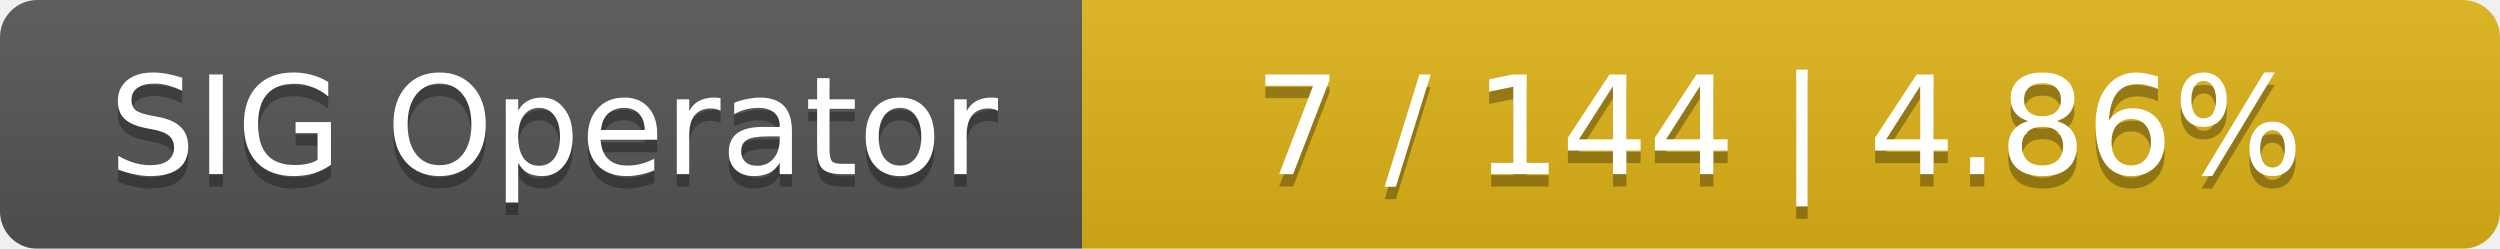
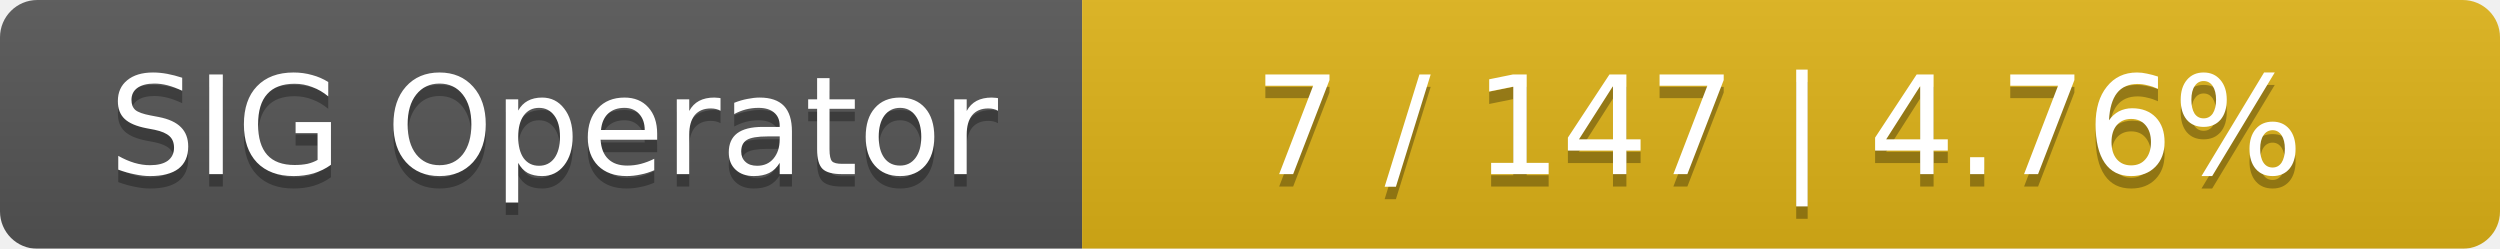
<svg xmlns="http://www.w3.org/2000/svg" width="201" height="20">
  <linearGradient id="smooth" x2="0" y2="100%">
    <stop offset="0" stop-color="#bbb" stop-opacity=".1" />
    <stop offset="1" stop-opacity=".1" />
  </linearGradient>
  <mask id="round">
    <rect width="201" height="20" rx="3" fill="#fff" />
  </mask>
  <g mask="url(#round)">
    <rect width="87" height="20" fill="#555" />
    <rect x="87" width="114" height="20" fill="#dfb317" />
    <rect width="201" height="20" fill="url(#smooth)" />
  </g>
  <g fill="#fff" text-anchor="middle" font-family="DejaVu Sans,Verdana,Geneva,sans-serif" font-size="11">
    <text x="44.5" y="15" fill="#010101" fill-opacity=".3">SIG Operator</text>
    <text x="44.5" y="14">SIG Operator</text>
-     <text x="143" y="15" fill="#010101" fill-opacity=".3">7 / 144    |    4.86%</text>
-     <text x="143" y="14">7 / 144    |    4.86%</text>
+     <text x="143" y="15" fill="#010101" fill-opacity=".3">7 / 147    |    4.76%</text>
+     <text x="143" y="14">7 / 147    |    4.76%</text>
  </g>
</svg>
